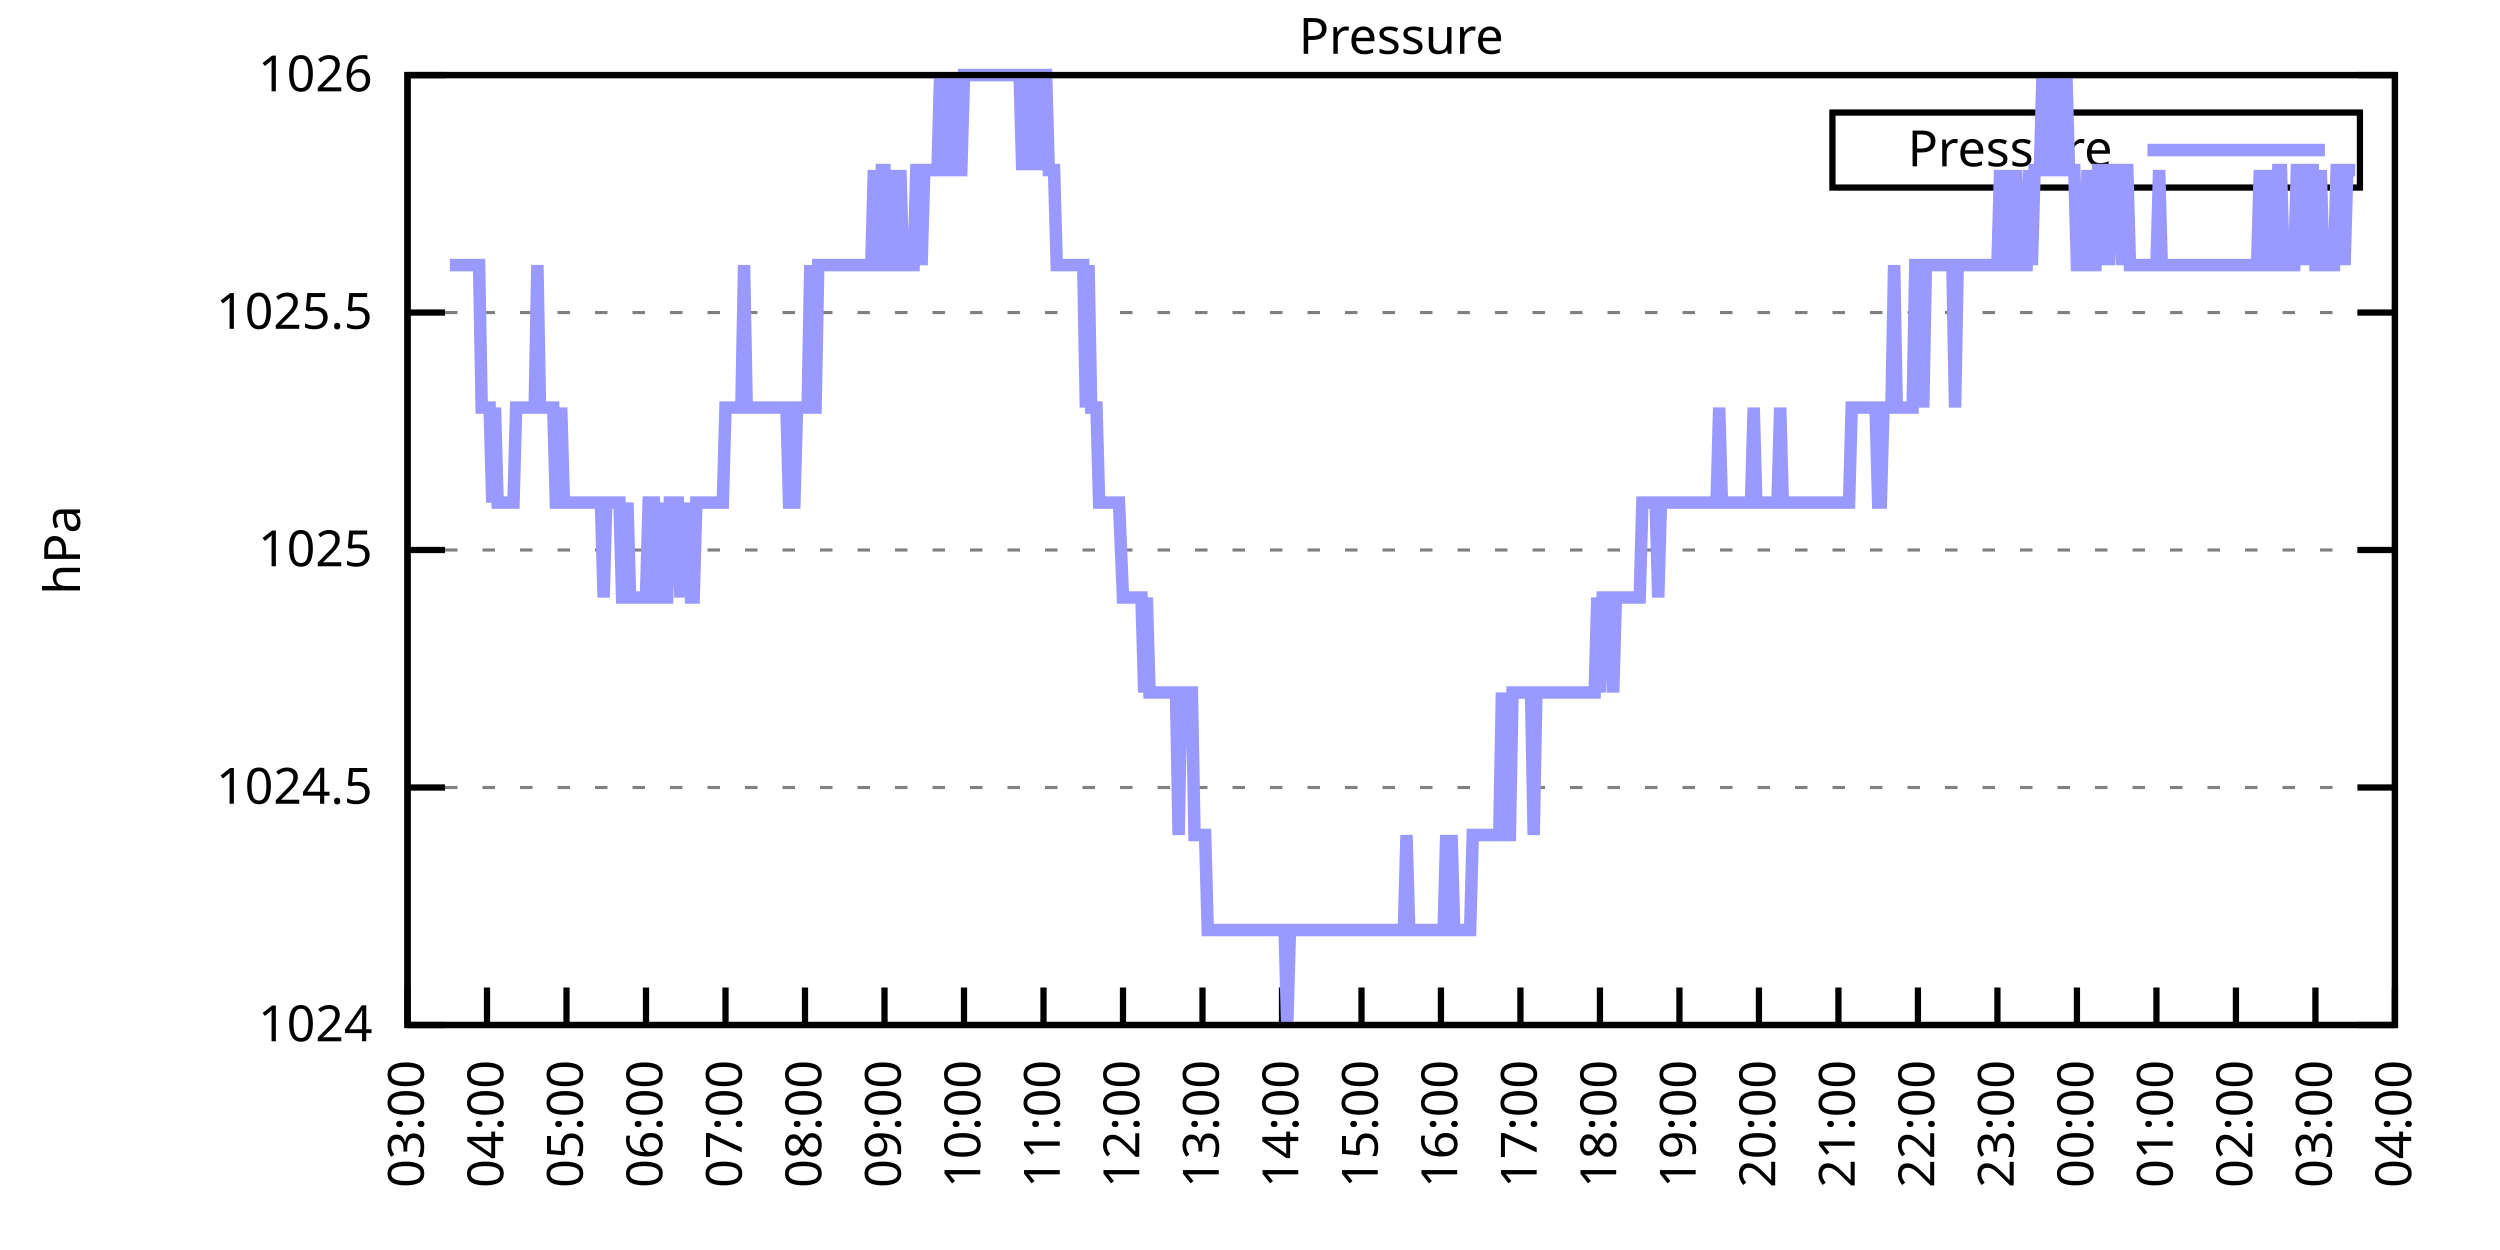
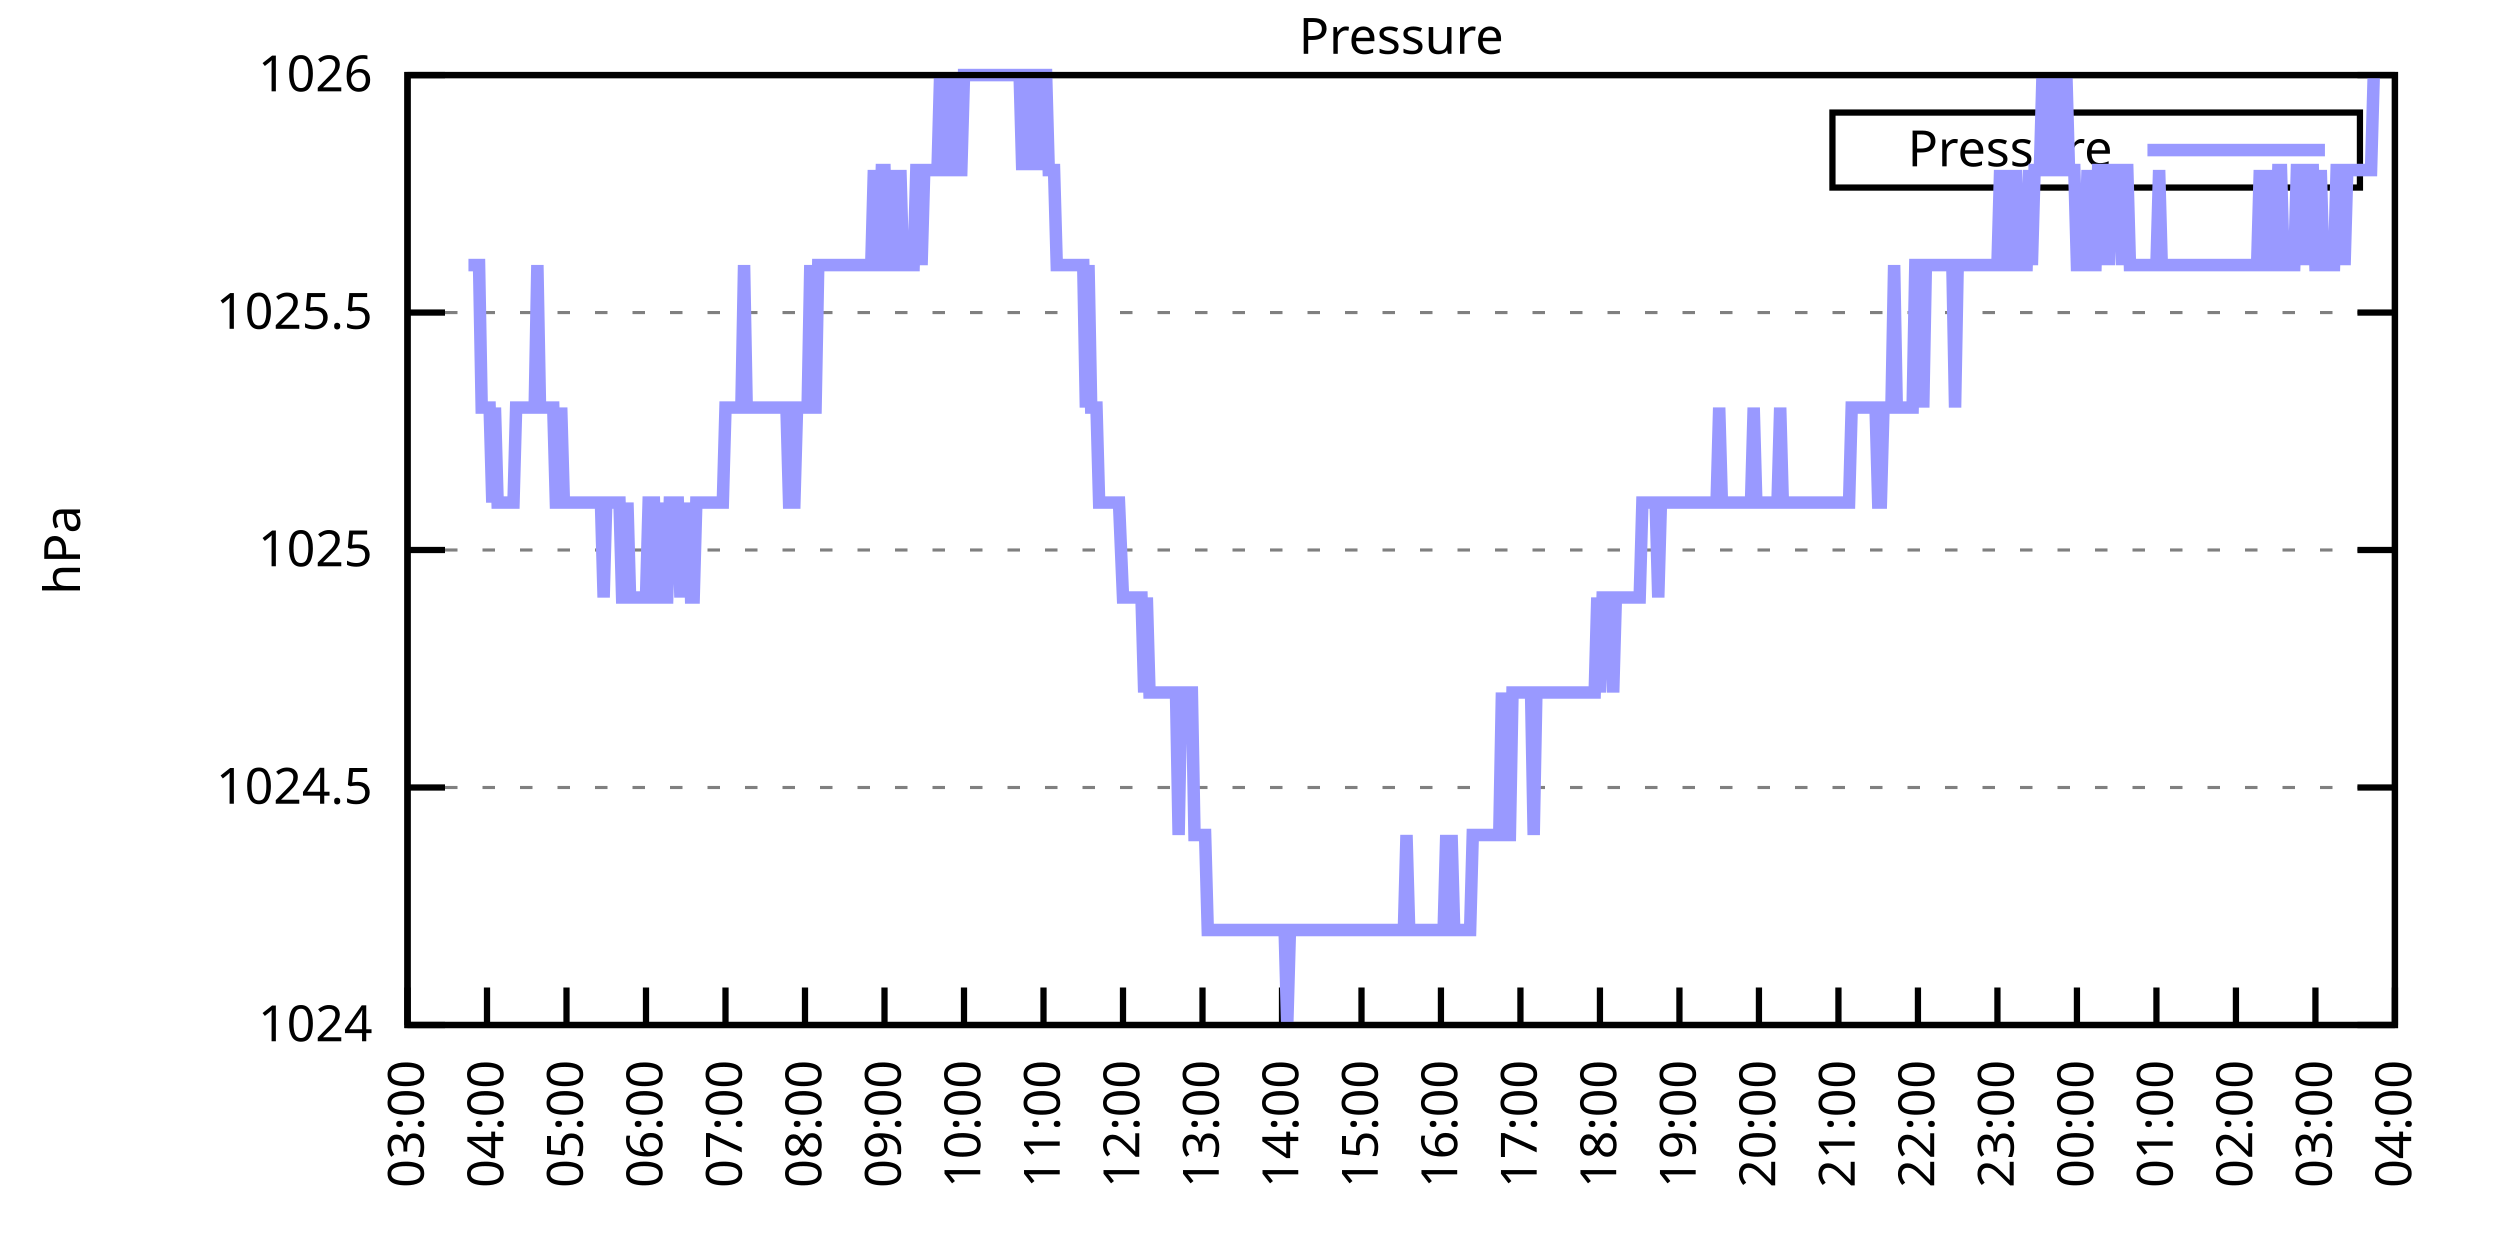
<svg xmlns="http://www.w3.org/2000/svg" xmlns:xlink="http://www.w3.org/1999/xlink" width="400" height="200" viewBox="0 0 400 200">
  <g id="gnuplot_canvas">
    <rect x="0" y="0" width="400" height="200" fill="none" />
    <defs>
      <circle id="gpDot" r="0.5" stroke-width="0.5" stroke="currentColor" />
      <path id="gpPt0" stroke-width="0.333" stroke="currentColor" d="M-1,0 h2 M0,-1 v2" />
      <path id="gpPt1" stroke-width="0.333" stroke="currentColor" d="M-1,-1 L1,1 M1,-1 L-1,1" />
      <path id="gpPt2" stroke-width="0.333" stroke="currentColor" d="M-1,0 L1,0 M0,-1 L0,1 M-1,-1 L1,1 M-1,1 L1,-1" />
      <rect id="gpPt3" stroke-width="0.333" stroke="currentColor" x="-1" y="-1" width="2" height="2" />
      <rect id="gpPt4" stroke-width="0.333" stroke="currentColor" fill="currentColor" x="-1" y="-1" width="2" height="2" />
      <circle id="gpPt5" stroke-width="0.333" stroke="currentColor" cx="0" cy="0" r="1" />
      <use xlink:href="#gpPt5" id="gpPt6" fill="currentColor" stroke="none" />
      <path id="gpPt7" stroke-width="0.333" stroke="currentColor" d="M0,-1.33 L-1.33,0.67 L1.33,0.67 z" />
      <use xlink:href="#gpPt7" id="gpPt8" fill="currentColor" stroke="none" />
      <use xlink:href="#gpPt7" id="gpPt9" stroke="currentColor" transform="rotate(180)" />
      <use xlink:href="#gpPt9" id="gpPt10" fill="currentColor" stroke="none" />
      <use xlink:href="#gpPt3" id="gpPt11" stroke="currentColor" transform="rotate(45)" />
      <use xlink:href="#gpPt11" id="gpPt12" fill="currentColor" stroke="none" />
      <path id="gpPt13" stroke-width="0.333" stroke="currentColor" d="M0,1.330 L1.265,0.411 L0.782,-1.067 L-0.782,-1.076 L-1.265,0.411 z" />
      <use xlink:href="#gpPt13" id="gpPt14" fill="currentColor" stroke="none" />
      <filter id="textbox" filterUnits="objectBoundingBox" x="0" y="0" height="1" width="1">
        <feFlood flood-color="white" flood-opacity="1" result="bgnd" />
        <feComposite in="SourceGraphic" in2="bgnd" operator="atop" />
      </filter>
      <filter id="greybox" filterUnits="objectBoundingBox" x="0" y="0" height="1" width="1">
        <feFlood flood-color="lightgrey" flood-opacity="1" result="grey" />
        <feComposite in="SourceGraphic" in2="grey" operator="atop" />
      </filter>
    </defs>
    <g fill="none" color="white" stroke="currentColor" stroke-width="1.00" stroke-linecap="butt" stroke-linejoin="miter">
</g>
    <g fill="none" color="black" stroke="currentColor" stroke-width="1.00" stroke-linecap="butt" stroke-linejoin="miter">
      <g stroke="none" shape-rendering="crispEdges">
        <polygon fill="rgb(255, 255, 255)" points="65.20,164.00 383.18,164.00 383.18,12.02 65.20,12.02 " />
      </g>
    </g>
    <g fill="none" color="black" stroke="currentColor" stroke-width="1.00" stroke-linecap="butt" stroke-linejoin="miter">
</g>
    <g fill="none" color="black" stroke="black" stroke-width="0.50" stroke-linecap="butt" stroke-linejoin="miter">
</g>
    <g fill="none" color="gray" stroke="currentColor" stroke-width="0.50" stroke-linecap="butt" stroke-linejoin="miter">
      <path stroke="gray" stroke-dasharray="2,4" class="gridline" d="M65.20,164.00 L383.19,164.00  " />
    </g>
    <g fill="none" color="gray" stroke="gray" stroke-width="1.00" stroke-linecap="butt" stroke-linejoin="miter">
</g>
    <g fill="none" color="black" stroke="currentColor" stroke-width="1.00" stroke-linecap="butt" stroke-linejoin="miter">
      <path stroke="black" d="M65.20,164.00 L71.20,164.00 M383.19,164.00 L377.19,164.00  " />
      <g transform="translate(59.60,166.60)" stroke="none" fill="black" font-family="Sans" font-size="8.00" text-anchor="end">
        <text>
          <tspan font-family="Sans"> 1024</tspan>
        </text>
      </g>
    </g>
    <g fill="none" color="black" stroke="currentColor" stroke-width="1.00" stroke-linecap="butt" stroke-linejoin="miter">
</g>
    <g fill="none" color="black" stroke="black" stroke-width="0.50" stroke-linecap="butt" stroke-linejoin="miter">
</g>
    <g fill="none" color="gray" stroke="currentColor" stroke-width="0.50" stroke-linecap="butt" stroke-linejoin="miter">
      <path stroke="gray" stroke-dasharray="2,4" class="gridline" d="M65.20,126.00 L383.19,126.00  " />
    </g>
    <g fill="none" color="gray" stroke="gray" stroke-width="1.00" stroke-linecap="butt" stroke-linejoin="miter">
</g>
    <g fill="none" color="black" stroke="currentColor" stroke-width="1.00" stroke-linecap="butt" stroke-linejoin="miter">
      <path stroke="black" d="M65.20,126.00 L71.20,126.00 M383.19,126.00 L377.19,126.00  " />
      <g transform="translate(59.60,128.60)" stroke="none" fill="black" font-family="Sans" font-size="8.00" text-anchor="end">
        <text>
          <tspan font-family="Sans"> 1024.5</tspan>
        </text>
      </g>
    </g>
    <g fill="none" color="black" stroke="currentColor" stroke-width="1.00" stroke-linecap="butt" stroke-linejoin="miter">
</g>
    <g fill="none" color="black" stroke="black" stroke-width="0.50" stroke-linecap="butt" stroke-linejoin="miter">
</g>
    <g fill="none" color="gray" stroke="currentColor" stroke-width="0.50" stroke-linecap="butt" stroke-linejoin="miter">
      <path stroke="gray" stroke-dasharray="2,4" class="gridline" d="M65.20,88.00 L383.19,88.00  " />
    </g>
    <g fill="none" color="gray" stroke="gray" stroke-width="1.00" stroke-linecap="butt" stroke-linejoin="miter">
</g>
    <g fill="none" color="black" stroke="currentColor" stroke-width="1.00" stroke-linecap="butt" stroke-linejoin="miter">
      <path stroke="black" d="M65.20,88.00 L71.20,88.00 M383.19,88.00 L377.19,88.00  " />
      <g transform="translate(59.60,90.60)" stroke="none" fill="black" font-family="Sans" font-size="8.00" text-anchor="end">
        <text>
          <tspan font-family="Sans"> 1025</tspan>
        </text>
      </g>
    </g>
    <g fill="none" color="black" stroke="currentColor" stroke-width="1.00" stroke-linecap="butt" stroke-linejoin="miter">
</g>
    <g fill="none" color="black" stroke="black" stroke-width="0.50" stroke-linecap="butt" stroke-linejoin="miter">
</g>
    <g fill="none" color="gray" stroke="currentColor" stroke-width="0.50" stroke-linecap="butt" stroke-linejoin="miter">
      <path stroke="gray" stroke-dasharray="2,4" class="gridline" d="M65.20,50.01 L383.19,50.01  " />
    </g>
    <g fill="none" color="gray" stroke="gray" stroke-width="1.00" stroke-linecap="butt" stroke-linejoin="miter">
</g>
    <g fill="none" color="black" stroke="currentColor" stroke-width="1.00" stroke-linecap="butt" stroke-linejoin="miter">
      <path stroke="black" d="M65.20,50.01 L71.20,50.01 M383.19,50.01 L377.19,50.01  " />
      <g transform="translate(59.60,52.61)" stroke="none" fill="black" font-family="Sans" font-size="8.00" text-anchor="end">
        <text>
          <tspan font-family="Sans"> 1025.5</tspan>
        </text>
      </g>
    </g>
    <g fill="none" color="black" stroke="currentColor" stroke-width="1.00" stroke-linecap="butt" stroke-linejoin="miter">
</g>
    <g fill="none" color="black" stroke="black" stroke-width="0.50" stroke-linecap="butt" stroke-linejoin="miter">
</g>
    <g fill="none" color="gray" stroke="currentColor" stroke-width="0.50" stroke-linecap="butt" stroke-linejoin="miter">
      <path stroke="gray" stroke-dasharray="2,4" class="gridline" d="M65.20,12.01 L383.19,12.01  " />
    </g>
    <g fill="none" color="gray" stroke="gray" stroke-width="1.00" stroke-linecap="butt" stroke-linejoin="miter">
</g>
    <g fill="none" color="black" stroke="currentColor" stroke-width="1.00" stroke-linecap="butt" stroke-linejoin="miter">
      <path stroke="black" d="M65.20,12.01 L71.20,12.01 M383.19,12.01 L377.19,12.01  " />
      <g transform="translate(59.60,14.61)" stroke="none" fill="black" font-family="Sans" font-size="8.00" text-anchor="end">
        <text>
          <tspan font-family="Sans"> 1026</tspan>
        </text>
      </g>
    </g>
    <g fill="none" color="black" stroke="currentColor" stroke-width="1.00" stroke-linecap="butt" stroke-linejoin="miter">
      <path stroke="black" d="M65.20,164.00 L65.20,158.00  " />
      <g transform="translate(67.80,169.60) rotate(270.00)" stroke="none" fill="black" font-family="Sans" font-size="8.00" text-anchor="end">
        <text>
          <tspan font-family="Sans">03:00</tspan>
        </text>
      </g>
    </g>
    <g fill="none" color="black" stroke="currentColor" stroke-width="1.00" stroke-linecap="butt" stroke-linejoin="miter">
      <path stroke="black" d="M77.92,164.00 L77.92,158.00  " />
      <g transform="translate(80.52,169.60) rotate(270.00)" stroke="none" fill="black" font-family="Sans" font-size="8.00" text-anchor="end">
        <text>
          <tspan font-family="Sans">04:00</tspan>
        </text>
      </g>
    </g>
    <g fill="none" color="black" stroke="currentColor" stroke-width="1.00" stroke-linecap="butt" stroke-linejoin="miter">
      <path stroke="black" d="M90.64,164.00 L90.64,158.00  " />
      <g transform="translate(93.24,169.60) rotate(270.00)" stroke="none" fill="black" font-family="Sans" font-size="8.00" text-anchor="end">
        <text>
          <tspan font-family="Sans">05:00</tspan>
        </text>
      </g>
    </g>
    <g fill="none" color="black" stroke="currentColor" stroke-width="1.00" stroke-linecap="butt" stroke-linejoin="miter">
      <path stroke="black" d="M103.36,164.00 L103.36,158.00  " />
      <g transform="translate(105.96,169.60) rotate(270.00)" stroke="none" fill="black" font-family="Sans" font-size="8.00" text-anchor="end">
        <text>
          <tspan font-family="Sans">06:00</tspan>
        </text>
      </g>
    </g>
    <g fill="none" color="black" stroke="currentColor" stroke-width="1.00" stroke-linecap="butt" stroke-linejoin="miter">
      <path stroke="black" d="M116.08,164.00 L116.08,158.00  " />
      <g transform="translate(118.68,169.60) rotate(270.00)" stroke="none" fill="black" font-family="Sans" font-size="8.00" text-anchor="end">
        <text>
          <tspan font-family="Sans">07:00</tspan>
        </text>
      </g>
    </g>
    <g fill="none" color="black" stroke="currentColor" stroke-width="1.00" stroke-linecap="butt" stroke-linejoin="miter">
      <path stroke="black" d="M128.80,164.00 L128.80,158.00  " />
      <g transform="translate(131.40,169.60) rotate(270.00)" stroke="none" fill="black" font-family="Sans" font-size="8.00" text-anchor="end">
        <text>
          <tspan font-family="Sans">08:00</tspan>
        </text>
      </g>
    </g>
    <g fill="none" color="black" stroke="currentColor" stroke-width="1.00" stroke-linecap="butt" stroke-linejoin="miter">
      <path stroke="black" d="M141.52,164.00 L141.52,158.00  " />
      <g transform="translate(144.12,169.60) rotate(270.00)" stroke="none" fill="black" font-family="Sans" font-size="8.00" text-anchor="end">
        <text>
          <tspan font-family="Sans">09:00</tspan>
        </text>
      </g>
    </g>
    <g fill="none" color="black" stroke="currentColor" stroke-width="1.00" stroke-linecap="butt" stroke-linejoin="miter">
      <path stroke="black" d="M154.24,164.00 L154.24,158.00  " />
      <g transform="translate(156.84,169.60) rotate(270.00)" stroke="none" fill="black" font-family="Sans" font-size="8.00" text-anchor="end">
        <text>
          <tspan font-family="Sans">10:00</tspan>
        </text>
      </g>
    </g>
    <g fill="none" color="black" stroke="currentColor" stroke-width="1.00" stroke-linecap="butt" stroke-linejoin="miter">
      <path stroke="black" d="M166.96,164.00 L166.96,158.00  " />
      <g transform="translate(169.56,169.60) rotate(270.00)" stroke="none" fill="black" font-family="Sans" font-size="8.00" text-anchor="end">
        <text>
          <tspan font-family="Sans">11:00</tspan>
        </text>
      </g>
    </g>
    <g fill="none" color="black" stroke="currentColor" stroke-width="1.00" stroke-linecap="butt" stroke-linejoin="miter">
      <path stroke="black" d="M179.68,164.00 L179.68,158.00  " />
      <g transform="translate(182.28,169.60) rotate(270.00)" stroke="none" fill="black" font-family="Sans" font-size="8.00" text-anchor="end">
        <text>
          <tspan font-family="Sans">12:00</tspan>
        </text>
      </g>
    </g>
    <g fill="none" color="black" stroke="currentColor" stroke-width="1.00" stroke-linecap="butt" stroke-linejoin="miter">
      <path stroke="black" d="M192.40,164.00 L192.40,158.00  " />
      <g transform="translate(195.00,169.60) rotate(270.00)" stroke="none" fill="black" font-family="Sans" font-size="8.00" text-anchor="end">
        <text>
          <tspan font-family="Sans">13:00</tspan>
        </text>
      </g>
    </g>
    <g fill="none" color="black" stroke="currentColor" stroke-width="1.00" stroke-linecap="butt" stroke-linejoin="miter">
      <path stroke="black" d="M205.12,164.00 L205.12,158.00  " />
      <g transform="translate(207.72,169.60) rotate(270.00)" stroke="none" fill="black" font-family="Sans" font-size="8.00" text-anchor="end">
        <text>
          <tspan font-family="Sans">14:00</tspan>
        </text>
      </g>
    </g>
    <g fill="none" color="black" stroke="currentColor" stroke-width="1.00" stroke-linecap="butt" stroke-linejoin="miter">
      <path stroke="black" d="M217.84,164.00 L217.84,158.00  " />
      <g transform="translate(220.44,169.60) rotate(270.00)" stroke="none" fill="black" font-family="Sans" font-size="8.00" text-anchor="end">
        <text>
          <tspan font-family="Sans">15:00</tspan>
        </text>
      </g>
    </g>
    <g fill="none" color="black" stroke="currentColor" stroke-width="1.00" stroke-linecap="butt" stroke-linejoin="miter">
      <path stroke="black" d="M230.55,164.00 L230.55,158.00  " />
      <g transform="translate(233.15,169.60) rotate(270.00)" stroke="none" fill="black" font-family="Sans" font-size="8.00" text-anchor="end">
        <text>
          <tspan font-family="Sans">16:00</tspan>
        </text>
      </g>
    </g>
    <g fill="none" color="black" stroke="currentColor" stroke-width="1.00" stroke-linecap="butt" stroke-linejoin="miter">
      <path stroke="black" d="M243.27,164.00 L243.27,158.00  " />
      <g transform="translate(245.87,169.60) rotate(270.00)" stroke="none" fill="black" font-family="Sans" font-size="8.00" text-anchor="end">
        <text>
          <tspan font-family="Sans">17:00</tspan>
        </text>
      </g>
    </g>
    <g fill="none" color="black" stroke="currentColor" stroke-width="1.00" stroke-linecap="butt" stroke-linejoin="miter">
      <path stroke="black" d="M255.99,164.00 L255.99,158.00  " />
      <g transform="translate(258.59,169.60) rotate(270.00)" stroke="none" fill="black" font-family="Sans" font-size="8.00" text-anchor="end">
        <text>
          <tspan font-family="Sans">18:00</tspan>
        </text>
      </g>
    </g>
    <g fill="none" color="black" stroke="currentColor" stroke-width="1.00" stroke-linecap="butt" stroke-linejoin="miter">
      <path stroke="black" d="M268.71,164.00 L268.71,158.00  " />
      <g transform="translate(271.31,169.60) rotate(270.00)" stroke="none" fill="black" font-family="Sans" font-size="8.00" text-anchor="end">
        <text>
          <tspan font-family="Sans">19:00</tspan>
        </text>
      </g>
    </g>
    <g fill="none" color="black" stroke="currentColor" stroke-width="1.00" stroke-linecap="butt" stroke-linejoin="miter">
      <path stroke="black" d="M281.43,164.00 L281.43,158.00  " />
      <g transform="translate(284.03,169.60) rotate(270.00)" stroke="none" fill="black" font-family="Sans" font-size="8.00" text-anchor="end">
        <text>
          <tspan font-family="Sans">20:00</tspan>
        </text>
      </g>
    </g>
    <g fill="none" color="black" stroke="currentColor" stroke-width="1.00" stroke-linecap="butt" stroke-linejoin="miter">
      <path stroke="black" d="M294.15,164.00 L294.15,158.00  " />
      <g transform="translate(296.75,169.60) rotate(270.00)" stroke="none" fill="black" font-family="Sans" font-size="8.00" text-anchor="end">
        <text>
          <tspan font-family="Sans">21:00</tspan>
        </text>
      </g>
    </g>
    <g fill="none" color="black" stroke="currentColor" stroke-width="1.00" stroke-linecap="butt" stroke-linejoin="miter">
      <path stroke="black" d="M306.87,164.00 L306.87,158.00  " />
      <g transform="translate(309.47,169.60) rotate(270.00)" stroke="none" fill="black" font-family="Sans" font-size="8.00" text-anchor="end">
        <text>
          <tspan font-family="Sans">22:00</tspan>
        </text>
      </g>
    </g>
    <g fill="none" color="black" stroke="currentColor" stroke-width="1.00" stroke-linecap="butt" stroke-linejoin="miter">
      <path stroke="black" d="M319.59,164.00 L319.59,158.00  " />
      <g transform="translate(322.19,169.60) rotate(270.00)" stroke="none" fill="black" font-family="Sans" font-size="8.00" text-anchor="end">
        <text>
          <tspan font-family="Sans">23:00</tspan>
        </text>
      </g>
    </g>
    <g fill="none" color="black" stroke="currentColor" stroke-width="1.00" stroke-linecap="butt" stroke-linejoin="miter">
      <path stroke="black" d="M332.31,164.00 L332.31,158.00  " />
      <g transform="translate(334.91,169.60) rotate(270.00)" stroke="none" fill="black" font-family="Sans" font-size="8.00" text-anchor="end">
        <text>
          <tspan font-family="Sans">00:00</tspan>
        </text>
      </g>
    </g>
    <g fill="none" color="black" stroke="currentColor" stroke-width="1.00" stroke-linecap="butt" stroke-linejoin="miter">
      <path stroke="black" d="M345.03,164.00 L345.03,158.00  " />
      <g transform="translate(347.63,169.60) rotate(270.00)" stroke="none" fill="black" font-family="Sans" font-size="8.00" text-anchor="end">
        <text>
          <tspan font-family="Sans">01:00</tspan>
        </text>
      </g>
    </g>
    <g fill="none" color="black" stroke="currentColor" stroke-width="1.00" stroke-linecap="butt" stroke-linejoin="miter">
      <path stroke="black" d="M357.75,164.00 L357.75,158.00  " />
      <g transform="translate(360.35,169.60) rotate(270.00)" stroke="none" fill="black" font-family="Sans" font-size="8.00" text-anchor="end">
        <text>
          <tspan font-family="Sans">02:00</tspan>
        </text>
      </g>
    </g>
    <g fill="none" color="black" stroke="currentColor" stroke-width="1.00" stroke-linecap="butt" stroke-linejoin="miter">
      <path stroke="black" d="M370.47,164.00 L370.47,158.00  " />
      <g transform="translate(373.07,169.60) rotate(270.00)" stroke="none" fill="black" font-family="Sans" font-size="8.00" text-anchor="end">
        <text>
          <tspan font-family="Sans">03:00</tspan>
        </text>
      </g>
    </g>
    <g fill="none" color="black" stroke="currentColor" stroke-width="1.00" stroke-linecap="butt" stroke-linejoin="miter">
      <path stroke="black" d="M383.19,164.00 L383.19,158.00  " />
      <g transform="translate(385.79,169.60) rotate(270.00)" stroke="none" fill="black" font-family="Sans" font-size="8.00" text-anchor="end">
        <text>
          <tspan font-family="Sans">04:00</tspan>
        </text>
      </g>
    </g>
    <g fill="none" color="black" stroke="currentColor" stroke-width="1.00" stroke-linecap="butt" stroke-linejoin="miter">
</g>
    <g fill="none" color="black" stroke="currentColor" stroke-width="1.00" stroke-linecap="butt" stroke-linejoin="miter">
      <path stroke="black" d="M65.20,12.01 L65.20,164.00 L383.19,164.00 L383.19,12.01 L65.20,12.01 Z  " />
    </g>
    <g fill="none" color="black" stroke="currentColor" stroke-width="1.00" stroke-linecap="butt" stroke-linejoin="miter">
</g>
    <g fill="none" color="black" stroke="currentColor" stroke-width="1.00" stroke-linecap="butt" stroke-linejoin="miter">
      <path stroke="black" d="M293.19,30.01 L293.19,18.01 L377.59,18.01 L377.59,30.01 L293.19,30.01 Z  " />
    </g>
    <g id="Pressure_plot_1">
      <g fill="none" color="white" stroke="black" stroke-width="2.00" stroke-linecap="butt" stroke-linejoin="miter">
</g>
      <g fill="none" color="black" stroke="currentColor" stroke-width="2.00" stroke-linecap="butt" stroke-linejoin="miter">
        <g transform="translate(337.99,26.61)" stroke="none" fill="black" font-family="Sans" font-size="8.00" text-anchor="end">
          <text>
            <tspan font-family="Sans">Pressure</tspan>
          </text>
        </g>
      </g>
      <g fill="none" color="black" stroke="currentColor" stroke-width="2.00" stroke-linecap="butt" stroke-linejoin="miter">
-         <path stroke="rgb(153, 153, 255)" d="M343.59,24.01 L371.99,24.01 M71.98,42.41 L72.41,42.41 L72.83,42.41 L73.26,42.41 L73.68,42.41 L74.10,42.41   L74.53,42.41 L74.95,42.41 L75.38,42.41 L75.80,42.41 L76.22,42.41 L76.65,42.41 L77.07,65.21 L77.50,65.21   L77.92,65.21 L78.34,65.21 L78.77,80.41 L79.19,65.21 L79.62,80.41 L80.04,80.41 L80.46,80.41 L80.89,80.41   L81.31,80.41 L81.74,80.41 L82.16,80.41 L82.58,65.21 L83.01,65.21 L83.43,65.21 L83.86,65.21 L84.28,65.21   L84.70,65.21 L85.13,65.21 L85.55,65.21 L85.98,42.41 L86.40,65.21 L86.82,65.21 L87.25,65.21 L87.67,65.21   L88.10,65.21 L88.52,65.21 L88.94,80.41 L89.37,80.41 L89.79,65.21 L90.22,80.41 L90.64,80.41 L91.06,80.41   L91.49,80.41 L91.91,80.41 L92.34,80.41 L92.76,80.41 L93.18,80.41 L93.61,80.41 L94.03,80.41 L94.46,80.41   L94.88,80.41 L95.30,80.41 L95.73,80.41 L96.15,80.41 L96.58,95.60 L97.00,80.41 L97.42,80.41 L97.85,80.41   L98.27,80.41 L98.69,80.41 L99.12,80.41 L99.54,95.60 L99.97,95.60 L100.39,80.41 L100.81,95.60 L101.24,95.60   L101.66,95.60 L102.09,95.60 L102.51,95.60 L102.93,95.60 L103.36,95.60 L103.78,80.41 L104.21,80.41 L104.63,80.41   L105.05,95.60 L105.48,95.60 L105.90,80.41 L106.33,95.60 L106.75,95.60 L107.17,80.41 L107.60,80.41 L108.02,80.41   L108.45,80.41 L108.87,95.60 L109.29,80.41 L109.72,95.60 L110.14,80.41 L110.57,95.60 L110.99,95.60 L111.41,80.41   L111.84,80.41 L112.26,80.41 L112.69,80.41 L113.11,80.41 L113.53,80.41 L113.96,80.41 L114.38,80.41 L114.81,80.41   L115.23,80.41 L115.65,80.41 L116.08,65.21 L116.50,65.21 L116.93,65.21 L117.35,65.21 L117.77,65.21 L118.20,65.21   L118.62,65.21 L119.05,42.41 L119.47,65.21 L119.89,65.21 L120.32,65.21 L120.74,65.21 L121.17,65.21 L121.59,65.21   L122.01,65.21 L122.44,65.21 L122.86,65.21 L123.29,65.21 L123.71,65.21 L124.13,65.21 L124.56,65.21 L124.98,65.21   L125.41,65.21 L125.83,65.21 L126.25,80.41 L126.68,80.41 L127.10,80.41 L127.53,65.21 L127.95,65.21 L128.37,65.21   L128.80,65.21 L129.22,65.21 L129.65,42.41 L130.07,65.21 L130.49,65.21 L130.92,42.41 L131.34,42.41 L131.77,42.41   L132.19,42.41 L132.61,42.41 L133.04,42.41 L133.46,42.41 L133.89,42.41 L134.31,42.41 L134.73,42.41 L135.16,42.41   L135.58,42.41 L136.01,42.41 L136.43,42.41 L136.85,42.41 L137.28,42.41 L137.70,42.41 L138.13,42.41 L138.55,42.41   L138.97,42.41 L139.40,42.41 L139.82,27.21 L140.25,42.41 L140.67,42.41 L141.09,27.21 L141.52,27.21 L141.94,42.41   L142.37,42.41 L142.79,27.21 L143.21,42.41 L143.64,42.41 L144.06,27.21 L144.49,42.41 L144.91,42.41 L145.33,42.41   L145.76,42.41 L146.18,42.41 L146.61,27.21 L147.03,27.21 L147.45,42.41 L147.88,27.21 L148.30,27.21 L148.73,27.21   L149.15,27.21 L149.57,27.21 L150.00,27.21 L150.42,12.01 L150.85,27.21 L151.27,12.01 L151.69,27.21 L152.12,27.21   L152.54,27.21 L152.97,12.01 L153.39,27.21 L153.81,27.21 L154.24,12.01 L154.66,12.01 L155.09,12.01 L155.51,12.01   L155.93,12.01 L156.36,12.01 L156.78,12.01 L157.21,12.01 L157.63,12.01 L158.05,12.01 L158.48,12.01 L158.90,12.01   L159.33,12.01 L159.75,12.01 L160.17,12.01 L160.60,12.01 L161.02,12.01 L161.44,12.01 L161.87,12.01 L162.29,12.01   L162.72,12.01 L163.14,12.01 L163.56,27.21 L163.99,12.01 L164.41,12.01 L164.84,12.01 L165.26,27.21 L165.68,12.01   L166.11,12.01 L166.53,27.21 L166.96,12.01 L167.38,12.01 L167.80,27.21 L168.23,27.21 L168.65,27.21 L169.08,42.41   L169.50,42.41 L169.92,42.41 L170.35,42.41 L170.77,42.41 L171.20,42.41 L171.62,42.41 L172.04,42.41 L172.47,42.41   L172.89,42.41 L173.32,42.41 L173.74,65.21 L174.16,42.41 L174.59,65.21 L175.01,65.21 L175.44,65.21 L175.86,80.41   L176.28,80.41 L176.71,80.41 L177.13,80.41 L177.56,80.41 L177.98,80.41 L178.40,80.41 L178.83,80.41 L179.04,80.41   L179.68,95.60 L180.10,95.60 L180.52,95.60 L180.95,95.60 L181.37,95.60 L181.80,95.60 L182.22,95.60 L182.64,95.60   L183.07,110.80 L183.49,95.60 L183.92,110.80 L184.34,110.80 L184.76,110.80 L185.19,110.80 L185.61,110.80 L186.04,110.80   L186.46,110.80 L186.88,110.80 L187.31,110.80 L187.73,110.80 L188.16,110.80 L188.58,133.60 L189.00,110.80 L189.43,110.80   L189.85,110.80 L190.28,110.80 L190.70,110.80 L191.12,133.60 L191.55,133.60 L191.97,133.60 L192.40,133.60 L192.82,133.60   L193.24,148.80 L193.67,148.80 L194.09,148.80 L194.52,148.80 L194.94,148.80 L195.36,148.80 L195.79,148.80 L196.21,148.80   L196.64,148.80 L197.06,148.80 L197.48,148.80 L197.91,148.80 L198.33,148.80 L198.76,148.80 L199.18,148.80 L199.60,148.80   L200.03,148.80 L200.45,148.80 L200.88,148.80 L201.30,148.80 L201.72,148.80 L202.15,148.80 L202.57,148.80 L203.00,148.80   L203.42,148.80 L203.84,148.80 L204.27,148.80 L204.69,148.80 L205.12,148.80 L205.54,148.80 L205.96,164.00 L206.39,148.80   L206.81,148.80 L207.24,148.80 L207.66,148.80 L208.08,148.80 L208.51,148.80 L208.93,148.80 L209.36,148.80 L209.78,148.80   L210.20,148.80 L210.63,148.80 L211.05,148.80 L211.48,148.80 L211.90,148.80 L212.32,148.80 L212.75,148.80 L213.17,148.80   L213.60,148.80 L214.02,148.80 L214.44,148.80 L214.87,148.80 L215.29,148.80 L215.72,148.80 L216.14,148.80 L216.56,148.80   L216.99,148.80 L217.41,148.80 L217.84,148.80 L218.26,148.80 L218.68,148.80 L219.11,148.80 L219.53,148.80 L219.96,148.80   L220.38,148.80 L220.80,148.80 L221.23,148.80 L221.65,148.80 L222.08,148.80 L222.50,148.80 L222.92,148.80 L223.35,148.80   L223.77,148.80 L224.20,148.80 L224.62,148.80 L225.04,133.60 L225.47,148.80 L225.89,148.80 L226.31,148.80 L226.74,148.80   L227.16,148.80 L227.59,148.80 L228.01,148.80 L228.43,148.80 L228.86,148.80 L229.28,148.80 L229.71,148.80 L230.13,148.80   L230.55,148.80 L230.98,148.80 L231.40,133.60 L231.83,148.80 L232.25,133.60 L232.67,148.80 L233.10,148.80 L233.52,148.80   L233.95,148.80 L234.37,148.80 L234.79,148.80 L235.22,148.80 L235.64,133.60 L236.07,133.60 L236.49,133.60 L236.91,133.60   L237.34,133.60 L237.76,133.60 L238.19,133.60 L238.61,133.60 L239.03,133.60 L239.46,133.60 L239.88,133.60 L240.31,110.80   L240.73,133.60 L241.15,133.60 L241.58,133.60 L242.00,110.80 L242.43,110.80 L242.85,110.80 L243.27,110.80 L243.70,110.80   L244.12,110.80 L244.55,110.80 L244.97,110.80 L245.39,133.60 L245.82,110.80 L246.24,110.80 L246.67,110.80 L247.09,110.80   L247.51,110.80 L247.94,110.80 L248.36,110.80 L248.79,110.80 L249.21,110.80 L249.63,110.80 L250.06,110.80 L250.48,110.80   L250.91,110.80 L251.33,110.80 L251.75,110.80 L252.18,110.80 L252.60,110.80 L253.03,110.80 L253.45,110.80 L253.87,110.80   L254.30,110.80 L254.72,110.80 L255.15,110.80 L255.57,95.60 L255.99,110.80 L256.42,95.60 L256.84,95.60 L257.27,95.60   L257.69,95.60 L258.11,110.80 L258.54,95.60 L258.96,95.60 L259.39,95.60 L259.81,95.60 L260.23,95.60 L260.66,95.60   L261.08,95.60 L261.51,95.60 L261.93,95.60 L262.35,95.60 L262.78,80.41 L263.20,80.41 L263.63,80.41 L264.05,80.41   L264.47,80.41 L264.90,80.41 L265.32,95.60 L265.75,80.41 L266.17,80.41 L266.59,80.41 L267.02,80.41 L267.44,80.41   L267.87,80.41 L268.29,80.41 L268.71,80.41 L269.14,80.41 L269.56,80.41 L269.99,80.41 L270.41,80.41 L270.83,80.41   L271.26,80.41 L271.68,80.41 L272.11,80.41 L272.53,80.41 L272.95,80.41 L273.38,80.41 L273.80,80.41 L274.23,80.41   L274.65,80.41 L275.07,65.21 L275.50,80.41 L275.92,80.41 L276.35,80.41 L276.77,80.41 L277.19,80.41 L277.62,80.41   L278.04,80.41 L278.47,80.41 L278.89,80.41 L279.31,80.41 L279.74,80.41 L280.16,80.41 L280.59,65.21 L281.01,80.41   L281.43,80.41 L281.86,80.41 L282.28,80.41 L282.71,80.41 L283.13,80.41 L283.55,80.41 L283.98,80.41 L284.40,80.41   L284.83,65.21 L285.25,80.41 L285.67,80.41 L286.10,80.41 L286.52,80.41 L286.95,80.41 L287.37,80.41 L287.79,80.41   L288.22,80.41 L288.64,80.41 L289.06,80.41 L289.49,80.41 L289.91,80.41 L290.34,80.41 L290.76,80.41 L291.18,80.41   L291.61,80.41 L292.03,80.41 L292.46,80.41 L292.88,80.41 L293.30,80.41 L293.73,80.41 L294.15,80.41 L294.58,80.41   L295.00,80.41 L295.42,80.41 L295.85,80.41 L296.27,65.21 L296.70,65.21 L297.12,65.21 L297.54,65.21 L297.97,65.21   L298.39,65.21 L298.82,65.21 L299.24,65.21 L299.66,65.21 L300.09,65.21 L300.51,80.41 L300.94,80.41 L301.36,65.21   L301.78,65.21 L302.21,65.21 L302.63,65.21 L303.06,42.41 L303.48,65.21 L303.90,65.21 L304.33,65.21 L304.75,65.21   L305.18,65.21 L305.60,65.21 L306.02,65.21 L306.45,42.41 L306.87,42.41 L307.30,42.41 L307.72,65.21 L308.14,42.41   L308.57,42.41 L308.99,42.41 L309.42,42.41 L309.84,42.41 L310.26,42.41 L310.69,42.41 L311.11,42.41 L311.54,42.41   L311.96,42.41 L312.38,42.41 L312.81,65.21 L313.23,42.41 L313.66,42.41 L314.08,42.41 L314.50,42.41 L314.93,42.41   L315.35,42.41 L315.78,42.41 L316.20,42.41 L316.62,42.41 L317.05,42.41 L317.47,42.41 L317.90,42.41 L318.32,42.41   L318.74,42.41 L319.17,42.41 L319.59,42.41 L320.02,27.21 L320.44,42.41 L320.86,42.41 L321.29,27.21 L321.71,42.41   L322.14,42.41 L322.56,27.21 L322.98,42.41 L323.41,42.41 L323.83,42.41 L324.26,42.41 L324.68,27.21 L325.10,42.41   L325.53,27.21 L325.95,27.21 L326.38,27.21 L326.80,12.01 L327.22,27.21 L327.65,27.21 L328.07,12.01 L328.50,27.21   L328.92,27.21 L329.34,12.01 L329.77,27.21 L330.19,27.21 L330.62,12.01 L331.04,27.21 L331.46,27.21 L331.89,27.21   L332.31,42.41 L332.74,42.41 L333.16,42.41 L333.58,42.41 L334.01,27.21 L334.43,42.41 L334.86,42.41 L335.28,42.41   L335.70,27.21 L336.13,27.21 L336.55,42.41 L336.98,27.21 L337.40,42.41 L337.82,27.21 L338.25,27.21 L338.67,27.21   L339.10,27.21 L339.52,42.41 L339.94,27.21 L340.37,27.21 L340.79,42.41 L341.22,42.41 L341.64,42.41 L342.06,42.41   L342.49,42.41 L342.91,42.41 L343.34,42.41 L343.76,42.41 L344.18,42.41 L344.61,42.41 L345.03,42.41 L345.46,27.21   L345.88,42.41 L346.30,42.41 L346.73,42.41 L347.15,42.41 L347.58,42.41 L348.00,42.41 L348.42,42.41 L348.85,42.41   L349.27,42.41 L349.70,42.41 L350.12,42.41 L350.54,42.41 L350.97,42.41 L351.39,42.41 L351.81,42.41 L352.24,42.41   L352.66,42.41 L353.09,42.41 L353.51,42.41 L353.93,42.41 L354.36,42.41 L354.78,42.41 L355.21,42.41 L355.63,42.41   L356.05,42.41 L356.48,42.41 L356.90,42.41 L357.33,42.41 L357.75,42.41 L358.17,42.41 L358.60,42.41 L359.02,42.41   L359.45,42.41 L359.87,42.41 L360.29,42.41 L360.72,42.41 L361.14,42.41 L361.57,27.21 L361.99,42.41 L362.41,42.41   L362.84,42.41 L363.26,27.21 L363.69,42.41 L364.11,42.41 L364.53,27.21 L364.96,27.21 L365.38,42.41 L365.81,42.41   L366.23,42.41 L366.65,42.41 L367.08,42.41 L367.50,27.21 L367.93,27.21 L368.35,27.21 L368.77,42.41 L369.20,27.21   L369.62,27.21 L370.05,27.21 L370.47,42.41 L370.89,42.41 L371.32,27.21 L371.74,42.41 L372.17,42.41 L372.59,42.41   L373.01,42.41 L373.44,42.41 L373.86,27.21 L374.29,27.21 L374.71,27.21 L375.13,42.41 L375.56,27.21 L375.98,27.21   L376.41,27.21 L376.83,27.21  " />
+         <path stroke="rgb(153, 153, 255)" d="M343.59,24.01 L371.99,24.01 M74.95,42.41 L75.38,42.41 L75.80,42.41 L76.22,42.41 L76.65,42.41 L77.07,65.21   L77.50,65.21 L77.92,65.21 L78.34,65.21 L78.77,80.41 L79.19,65.21 L79.62,80.41 L80.04,80.41 L80.46,80.41   L80.89,80.41 L81.31,80.41 L81.74,80.41 L82.16,80.41 L82.58,65.21 L83.01,65.21 L83.43,65.21 L83.86,65.21   L84.28,65.21 L84.70,65.21 L85.13,65.21 L85.55,65.21 L85.98,42.41 L86.40,65.21 L86.82,65.21 L87.25,65.21   L87.67,65.21 L88.10,65.21 L88.52,65.21 L88.94,80.41 L89.37,80.41 L89.79,65.21 L90.22,80.41 L90.64,80.41   L91.06,80.41 L91.49,80.41 L91.91,80.41 L92.34,80.41 L92.76,80.41 L93.18,80.41 L93.61,80.41 L94.03,80.41   L94.46,80.41 L94.88,80.41 L95.30,80.41 L95.73,80.41 L96.15,80.41 L96.58,95.60 L97.00,80.41 L97.42,80.41   L97.85,80.41 L98.27,80.41 L98.69,80.41 L99.12,80.41 L99.54,95.60 L99.97,95.60 L100.39,80.41 L100.81,95.60   L101.24,95.60 L101.66,95.60 L102.09,95.60 L102.51,95.60 L102.93,95.60 L103.36,95.60 L103.78,80.41 L104.21,80.41   L104.63,80.41 L105.05,95.60 L105.48,95.60 L105.90,80.41 L106.33,95.60 L106.75,95.60 L107.17,80.41 L107.60,80.41   L108.02,80.41 L108.45,80.41 L108.87,95.60 L109.29,80.41 L109.72,95.60 L110.14,80.41 L110.57,95.60 L110.99,95.60   L111.41,80.41 L111.84,80.41 L112.26,80.41 L112.69,80.41 L113.11,80.41 L113.53,80.41 L113.96,80.41 L114.38,80.41   L114.81,80.41 L115.23,80.41 L115.65,80.41 L116.08,65.21 L116.50,65.21 L116.93,65.21 L117.35,65.21 L117.77,65.21   L118.20,65.21 L118.62,65.21 L119.05,42.41 L119.47,65.21 L119.89,65.21 L120.32,65.21 L120.74,65.21 L121.17,65.21   L121.59,65.21 L122.01,65.21 L122.44,65.21 L122.86,65.21 L123.29,65.21 L123.71,65.21 L124.13,65.21 L124.56,65.21   L124.98,65.21 L125.41,65.21 L125.83,65.21 L126.25,80.41 L126.68,80.41 L127.10,80.41 L127.53,65.21 L127.95,65.21   L128.37,65.21 L128.80,65.21 L129.22,65.21 L129.65,42.41 L130.07,65.21 L130.49,65.21 L130.92,42.41 L131.34,42.41   L131.77,42.41 L132.19,42.41 L132.61,42.41 L133.04,42.41 L133.46,42.41 L133.89,42.41 L134.31,42.41 L134.73,42.41   L135.16,42.41 L135.58,42.41 L136.01,42.41 L136.43,42.41 L136.85,42.41 L137.28,42.41 L137.70,42.41 L138.13,42.41   L138.55,42.41 L138.97,42.41 L139.40,42.41 L139.82,27.21 L140.25,42.41 L140.67,42.41 L141.09,27.21 L141.52,27.21   L141.94,42.41 L142.37,42.41 L142.79,27.21 L143.21,42.41 L143.64,42.41 L144.06,27.21 L144.49,42.41 L144.91,42.41   L145.33,42.41 L145.76,42.41 L146.18,42.41 L146.61,27.21 L147.03,27.21 L147.45,42.41 L147.88,27.21 L148.30,27.21   L148.73,27.21 L149.15,27.21 L149.57,27.21 L150.00,27.21 L150.42,12.01 L150.85,27.21 L151.27,12.01 L151.69,27.21   L152.12,27.21 L152.54,27.21 L152.97,12.01 L153.39,27.21 L153.81,27.21 L154.24,12.01 L154.66,12.01 L155.09,12.01   L155.51,12.01 L155.93,12.01 L156.36,12.01 L156.78,12.01 L157.21,12.01 L157.63,12.01 L158.05,12.01 L158.48,12.01   L158.90,12.01 L159.33,12.01 L159.75,12.01 L160.17,12.01 L160.60,12.01 L161.02,12.01 L161.44,12.01 L161.87,12.01   L162.29,12.01 L162.72,12.01 L163.14,12.01 L163.56,27.21 L163.99,12.01 L164.41,12.01 L164.84,12.01 L165.26,27.21   L165.68,12.01 L166.11,12.01 L166.53,27.21 L166.96,12.01 L167.38,12.01 L167.80,27.21 L168.23,27.21 L168.65,27.21   L169.08,42.41 L169.50,42.41 L169.92,42.41 L170.35,42.41 L170.77,42.41 L171.20,42.41 L171.62,42.41 L172.04,42.41   L172.47,42.41 L172.89,42.41 L173.32,42.41 L173.74,65.21 L174.16,42.41 L174.59,65.21 L175.01,65.21 L175.44,65.21   L175.86,80.41 L176.28,80.41 L176.71,80.41 L177.13,80.41 L177.56,80.41 L177.98,80.41 L178.40,80.41 L178.83,80.41   L179.04,80.41 L179.68,95.60 L180.10,95.60 L180.52,95.60 L180.95,95.60 L181.37,95.60 L181.80,95.60 L182.22,95.60   L182.64,95.60 L183.07,110.80 L183.49,95.60 L183.92,110.80 L184.34,110.80 L184.76,110.80 L185.19,110.80 L185.61,110.80   L186.04,110.80 L186.46,110.80 L186.88,110.80 L187.31,110.80 L187.73,110.80 L188.16,110.80 L188.58,133.60 L189.00,110.80   L189.43,110.80 L189.85,110.80 L190.28,110.80 L190.70,110.80 L191.12,133.60 L191.55,133.60 L191.97,133.60 L192.40,133.60   L192.82,133.60 L193.24,148.80 L193.67,148.80 L194.09,148.80 L194.52,148.80 L194.94,148.80 L195.36,148.80 L195.79,148.80   L196.21,148.80 L196.64,148.80 L197.06,148.80 L197.48,148.80 L197.91,148.80 L198.33,148.80 L198.76,148.80 L199.18,148.80   L199.60,148.80 L200.03,148.80 L200.45,148.80 L200.88,148.80 L201.30,148.80 L201.72,148.80 L202.15,148.80 L202.57,148.80   L203.00,148.80 L203.42,148.80 L203.84,148.80 L204.27,148.80 L204.69,148.80 L205.12,148.80 L205.54,148.80 L205.96,164.00   L206.39,148.80 L206.81,148.80 L207.24,148.80 L207.66,148.80 L208.08,148.80 L208.51,148.80 L208.93,148.80 L209.36,148.80   L209.78,148.80 L210.20,148.80 L210.63,148.80 L211.05,148.80 L211.48,148.80 L211.90,148.80 L212.32,148.80 L212.75,148.80   L213.17,148.80 L213.60,148.80 L214.02,148.80 L214.44,148.80 L214.87,148.80 L215.29,148.80 L215.72,148.80 L216.14,148.80   L216.56,148.80 L216.99,148.80 L217.41,148.80 L217.84,148.80 L218.26,148.80 L218.68,148.80 L219.11,148.80 L219.53,148.80   L219.96,148.80 L220.38,148.80 L220.80,148.80 L221.23,148.80 L221.65,148.80 L222.08,148.80 L222.50,148.80 L222.92,148.80   L223.35,148.80 L223.77,148.80 L224.20,148.80 L224.62,148.80 L225.04,133.60 L225.47,148.80 L225.89,148.80 L226.31,148.80   L226.74,148.80 L227.16,148.80 L227.59,148.80 L228.01,148.80 L228.43,148.80 L228.86,148.80 L229.28,148.80 L229.71,148.80   L230.13,148.80 L230.55,148.80 L230.98,148.80 L231.40,133.60 L231.83,148.80 L232.25,133.60 L232.67,148.80 L233.10,148.80   L233.52,148.80 L233.95,148.80 L234.37,148.80 L234.79,148.80 L235.22,148.80 L235.64,133.60 L236.07,133.60 L236.49,133.60   L236.91,133.60 L237.34,133.60 L237.76,133.60 L238.19,133.60 L238.61,133.60 L239.03,133.60 L239.46,133.60 L239.88,133.60   L240.31,110.80 L240.73,133.60 L241.15,133.60 L241.58,133.60 L242.00,110.80 L242.43,110.80 L242.85,110.80 L243.27,110.80   L243.70,110.80 L244.12,110.80 L244.55,110.80 L244.97,110.80 L245.39,133.60 L245.82,110.80 L246.24,110.80 L246.67,110.80   L247.09,110.80 L247.51,110.80 L247.94,110.80 L248.36,110.80 L248.79,110.80 L249.21,110.80 L249.63,110.80 L250.06,110.80   L250.48,110.80 L250.91,110.80 L251.33,110.80 L251.75,110.80 L252.18,110.80 L252.60,110.80 L253.03,110.80 L253.45,110.80   L253.87,110.80 L254.30,110.80 L254.72,110.80 L255.15,110.80 L255.57,95.60 L255.99,110.80 L256.42,95.60 L256.84,95.60   L257.27,95.60 L257.69,95.60 L258.11,110.80 L258.54,95.60 L258.96,95.60 L259.39,95.60 L259.81,95.60 L260.23,95.60   L260.66,95.60 L261.08,95.60 L261.51,95.60 L261.93,95.60 L262.35,95.60 L262.78,80.41 L263.20,80.41 L263.63,80.41   L264.05,80.41 L264.47,80.41 L264.90,80.41 L265.32,95.60 L265.75,80.41 L266.17,80.41 L266.59,80.41 L267.02,80.41   L267.44,80.41 L267.87,80.41 L268.29,80.41 L268.71,80.41 L269.14,80.41 L269.56,80.41 L269.99,80.41 L270.41,80.41   L270.83,80.41 L271.26,80.41 L271.68,80.41 L272.11,80.41 L272.53,80.41 L272.95,80.41 L273.38,80.41 L273.80,80.41   L274.23,80.41 L274.65,80.41 L275.07,65.21 L275.50,80.41 L275.92,80.41 L276.35,80.41 L276.77,80.41 L277.19,80.41   L277.62,80.41 L278.04,80.41 L278.47,80.41 L278.89,80.41 L279.31,80.41 L279.74,80.41 L280.16,80.41 L280.59,65.21   L281.01,80.41 L281.43,80.41 L281.86,80.41 L282.28,80.41 L282.71,80.41 L283.13,80.41 L283.55,80.41 L283.98,80.41   L284.40,80.41 L284.83,65.21 L285.25,80.41 L285.67,80.41 L286.10,80.41 L286.52,80.41 L286.95,80.41 L287.37,80.41   L287.79,80.41 L288.22,80.41 L288.64,80.41 L289.06,80.41 L289.49,80.41 L289.91,80.41 L290.34,80.41 L290.76,80.41   L291.18,80.41 L291.61,80.41 L292.03,80.41 L292.46,80.41 L292.88,80.41 L293.30,80.41 L293.73,80.41 L294.15,80.41   L294.58,80.41 L295.00,80.41 L295.42,80.41 L295.85,80.41 L296.27,65.21 L296.70,65.21 L297.12,65.21 L297.54,65.21   L297.97,65.21 L298.39,65.21 L298.82,65.21 L299.24,65.21 L299.66,65.21 L300.09,65.21 L300.51,80.41 L300.94,80.41   L301.36,65.21 L301.78,65.21 L302.21,65.21 L302.63,65.21 L303.06,42.41 L303.48,65.21 L303.90,65.21 L304.33,65.21   L304.75,65.21 L305.18,65.21 L305.60,65.21 L306.02,65.21 L306.45,42.41 L306.87,42.41 L307.30,42.41 L307.72,65.21   L308.14,42.41 L308.57,42.41 L308.99,42.41 L309.42,42.41 L309.84,42.41 L310.26,42.41 L310.69,42.41 L311.11,42.41   L311.54,42.41 L311.96,42.41 L312.38,42.41 L312.81,65.21 L313.23,42.41 L313.66,42.41 L314.08,42.41 L314.50,42.41   L314.93,42.41 L315.35,42.41 L315.78,42.41 L316.20,42.41 L316.62,42.41 L317.05,42.41 L317.47,42.41 L317.90,42.41   L318.32,42.41 L318.74,42.41 L319.17,42.41 L319.59,42.41 L320.02,27.21 L320.44,42.41 L320.86,42.41 L321.29,27.21   L321.71,42.41 L322.14,42.41 L322.56,27.21 L322.98,42.41 L323.41,42.41 L323.83,42.41 L324.26,42.41 L324.68,27.21   L325.10,42.41 L325.53,27.21 L325.95,27.21 L326.38,27.21 L326.80,12.01 L327.22,27.21 L327.65,27.21 L328.07,12.01   L328.50,27.21 L328.92,27.21 L329.34,12.01 L329.77,27.21 L330.19,27.21 L330.62,12.01 L331.04,27.21 L331.46,27.21   L331.89,27.21 L332.31,42.41 L332.74,42.41 L333.16,42.41 L333.58,42.41 L334.01,27.21 L334.43,42.41 L334.86,42.41   L335.28,42.41 L335.70,27.21 L336.13,27.21 L336.55,42.41 L336.98,27.21 L337.40,42.41 L337.82,27.21 L338.25,27.21   L338.67,27.21 L339.10,27.21 L339.52,42.41 L339.94,27.21 L340.37,27.21 L340.79,42.41 L341.22,42.41 L341.64,42.41   L342.06,42.41 L342.49,42.41 L342.91,42.41 L343.34,42.41 L343.76,42.41 L344.18,42.41 L344.61,42.41 L345.03,42.41   L345.46,27.21 L345.88,42.41 L346.30,42.41 L346.73,42.41 L347.15,42.41 L347.58,42.41 L348.00,42.41 L348.42,42.41   L348.85,42.41 L349.27,42.41 L349.70,42.41 L350.12,42.41 L350.54,42.41 L350.97,42.41 L351.39,42.41 L351.81,42.41   L352.24,42.41 L352.66,42.41 L353.09,42.41 L353.51,42.41 L353.93,42.41 L354.36,42.41 L354.78,42.41 L355.21,42.41   L355.63,42.41 L356.05,42.41 L356.48,42.41 L356.90,42.41 L357.33,42.41 L357.75,42.41 L358.17,42.41 L358.60,42.41   L359.02,42.41 L359.45,42.41 L359.87,42.41 L360.29,42.41 L360.72,42.41 L361.14,42.41 L361.57,27.21 L361.99,42.41   L362.41,42.41 L362.84,42.41 L363.26,27.21 L363.69,42.41 L364.11,42.41 L364.53,27.21 L364.96,27.21 L365.38,42.41   L365.81,42.41 L366.23,42.41 L366.65,42.41 L367.08,42.41 L367.50,27.21 L367.93,27.21 L368.35,27.21 L368.77,42.41   L369.20,27.21 L369.62,27.21 L370.05,27.21 L370.47,42.41 L370.89,42.41 L371.32,27.21 L371.74,42.41 L372.17,42.41   L372.59,42.41 L373.01,42.41 L373.44,42.41 L373.86,27.21 L374.29,27.21 L374.71,27.21 L375.13,42.41 L375.56,27.21   L375.98,27.21 L376.41,27.21 L376.83,27.21 L377.25,27.21 L377.68,27.21 L378.10,27.21 L378.53,27.21 L378.95,27.21   L379.37,27.21 L379.80,12.01  " />
      </g>
    </g>
    <g fill="none" color="black" stroke="currentColor" stroke-width="2.00" stroke-linecap="butt" stroke-linejoin="miter">
</g>
    <g fill="none" color="black" stroke="black" stroke-width="1.00" stroke-linecap="butt" stroke-linejoin="miter">
</g>
    <g fill="none" color="black" stroke="currentColor" stroke-width="1.00" stroke-linecap="butt" stroke-linejoin="miter">
      <path stroke="black" d="M65.20,12.01 L65.20,164.00 L383.19,164.00 L383.19,12.01 L65.20,12.01 Z  " />
      <g transform="translate(12.80,88.01) rotate(270.00)" stroke="none" fill="black" font-family="Sans" font-size="8.00" text-anchor="middle">
        <text>
          <tspan font-family="Sans">hPa</tspan>
        </text>
      </g>
    </g>
    <g fill="none" color="black" stroke="currentColor" stroke-width="1.00" stroke-linecap="butt" stroke-linejoin="miter">
</g>
    <g fill="none" color="black" stroke="currentColor" stroke-width="1.00" stroke-linecap="butt" stroke-linejoin="miter">
      <g transform="translate(224.19,8.61)" stroke="none" fill="black" font-family="Sans" font-size="8.00" text-anchor="middle">
        <text>
          <tspan font-family="Sans">Pressure</tspan>
        </text>
      </g>
    </g>
    <g fill="none" color="black" stroke="currentColor" stroke-width="1.00" stroke-linecap="butt" stroke-linejoin="miter">
</g>
  </g>
</svg>
